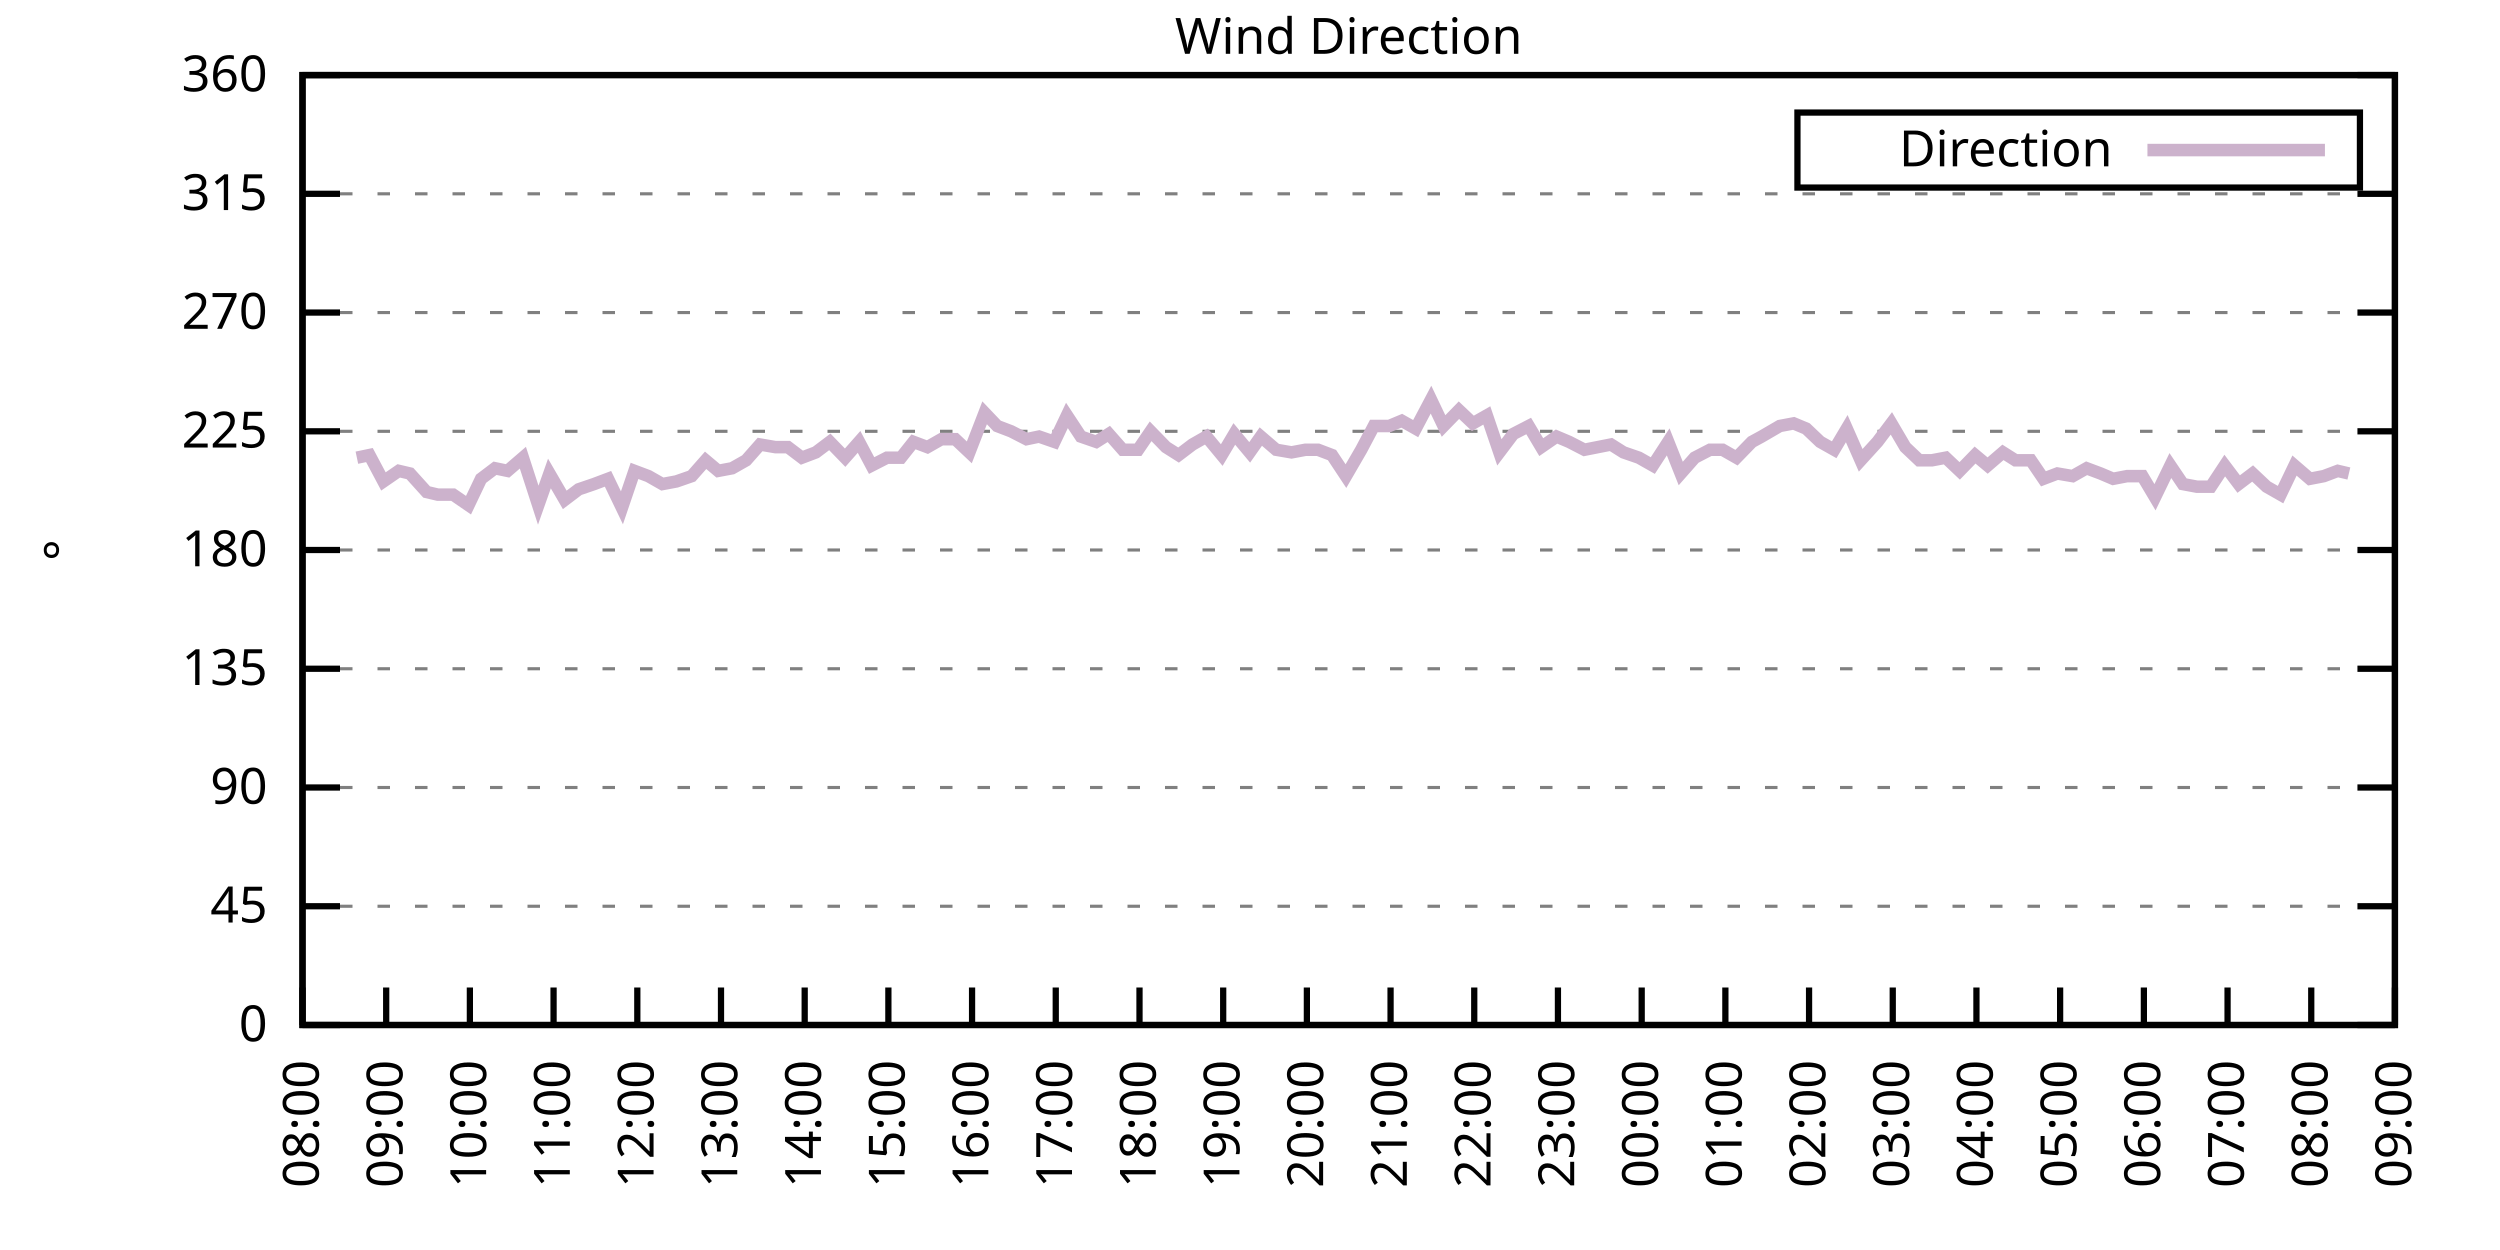
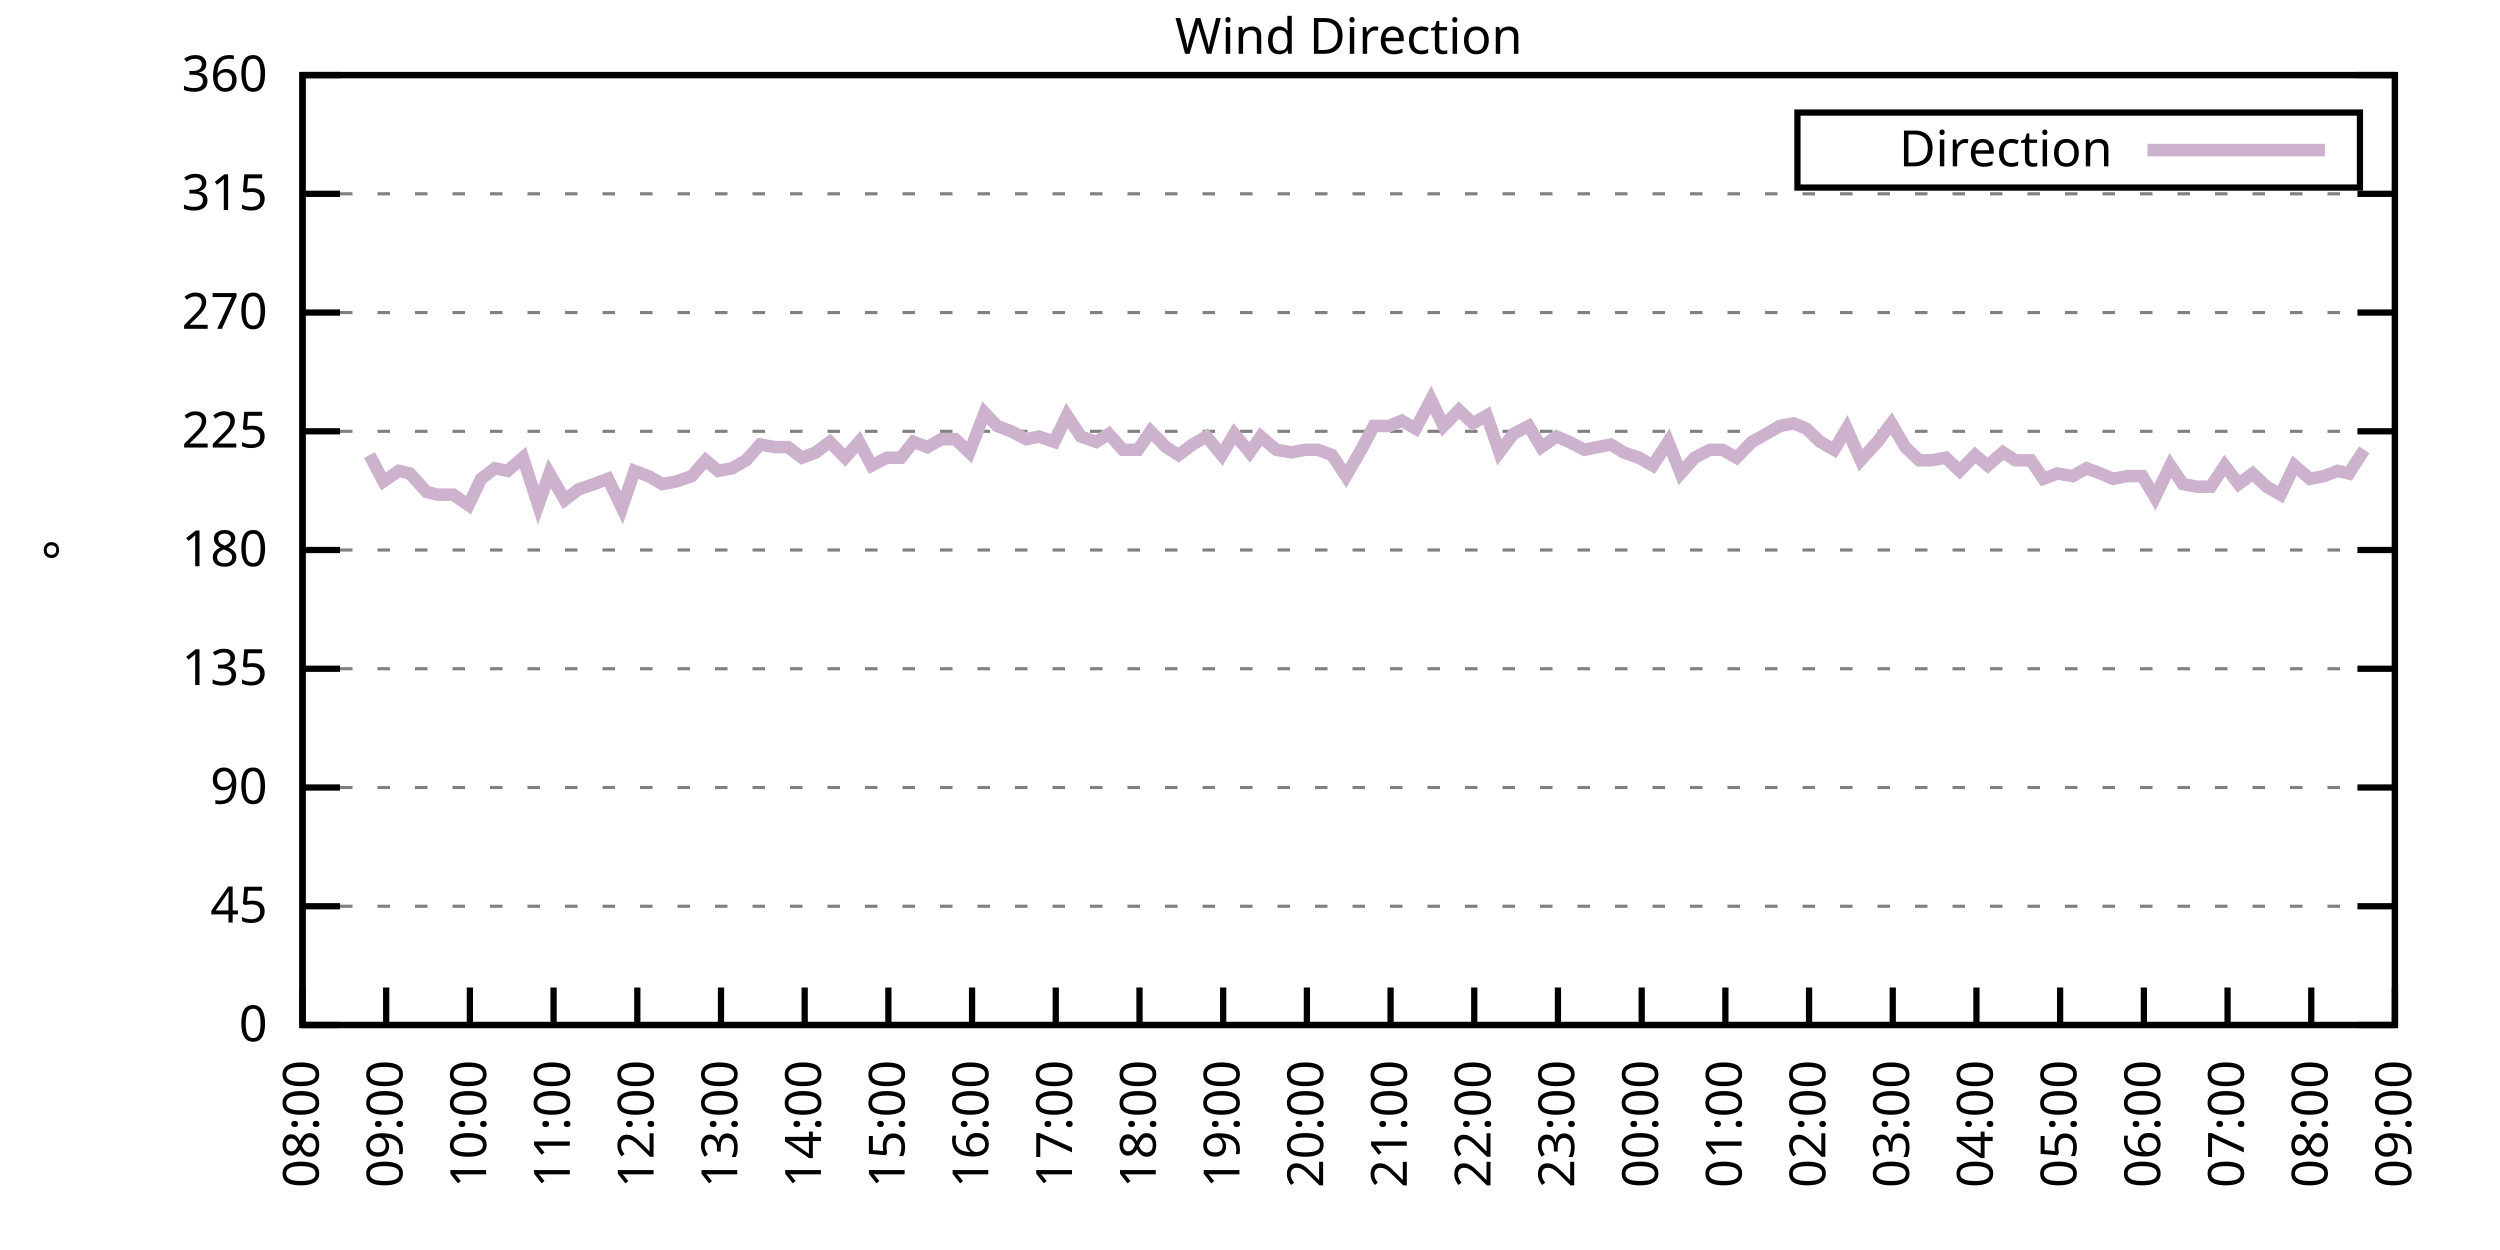
<svg xmlns="http://www.w3.org/2000/svg" xmlns:xlink="http://www.w3.org/1999/xlink" width="400" height="200" viewBox="0 0 400 200">
  <g id="gnuplot_canvas">
    <rect x="0" y="0" width="400" height="200" fill="none" />
    <defs>
      <circle id="gpDot" r="0.5" stroke-width="0.5" stroke="currentColor" />
      <path id="gpPt0" stroke-width="0.333" stroke="currentColor" d="M-1,0 h2 M0,-1 v2" />
      <path id="gpPt1" stroke-width="0.333" stroke="currentColor" d="M-1,-1 L1,1 M1,-1 L-1,1" />
      <path id="gpPt2" stroke-width="0.333" stroke="currentColor" d="M-1,0 L1,0 M0,-1 L0,1 M-1,-1 L1,1 M-1,1 L1,-1" />
      <rect id="gpPt3" stroke-width="0.333" stroke="currentColor" x="-1" y="-1" width="2" height="2" />
      <rect id="gpPt4" stroke-width="0.333" stroke="currentColor" fill="currentColor" x="-1" y="-1" width="2" height="2" />
      <circle id="gpPt5" stroke-width="0.333" stroke="currentColor" cx="0" cy="0" r="1" />
      <use xlink:href="#gpPt5" id="gpPt6" fill="currentColor" stroke="none" />
      <path id="gpPt7" stroke-width="0.333" stroke="currentColor" d="M0,-1.33 L-1.33,0.67 L1.33,0.67 z" />
      <use xlink:href="#gpPt7" id="gpPt8" fill="currentColor" stroke="none" />
      <use xlink:href="#gpPt7" id="gpPt9" stroke="currentColor" transform="rotate(180)" />
      <use xlink:href="#gpPt9" id="gpPt10" fill="currentColor" stroke="none" />
      <use xlink:href="#gpPt3" id="gpPt11" stroke="currentColor" transform="rotate(45)" />
      <use xlink:href="#gpPt11" id="gpPt12" fill="currentColor" stroke="none" />
      <path id="gpPt13" stroke-width="0.333" stroke="currentColor" d="M0,1.330 L1.265,0.411 L0.782,-1.067 L-0.782,-1.076 L-1.265,0.411 z" />
      <use xlink:href="#gpPt13" id="gpPt14" fill="currentColor" stroke="none" />
      <filter id="textbox" filterUnits="objectBoundingBox" x="0" y="0" height="1" width="1">
        <feFlood flood-color="white" flood-opacity="1" result="bgnd" />
        <feComposite in="SourceGraphic" in2="bgnd" operator="atop" />
      </filter>
      <filter id="greybox" filterUnits="objectBoundingBox" x="0" y="0" height="1" width="1">
        <feFlood flood-color="lightgrey" flood-opacity="1" result="grey" />
        <feComposite in="SourceGraphic" in2="grey" operator="atop" />
      </filter>
    </defs>
    <g fill="none" color="white" stroke="currentColor" stroke-width="1.00" stroke-linecap="butt" stroke-linejoin="miter">
</g>
    <g fill="none" color="black" stroke="currentColor" stroke-width="1.00" stroke-linecap="butt" stroke-linejoin="miter">
      <g stroke="none" shape-rendering="crispEdges">
        <polygon fill="rgb(255, 255, 255)" points="48.40,164.00 383.18,164.00 383.18,12.02 48.40,12.02 " />
      </g>
    </g>
    <g fill="none" color="black" stroke="currentColor" stroke-width="1.00" stroke-linecap="butt" stroke-linejoin="miter">
</g>
    <g fill="none" color="black" stroke="black" stroke-width="0.50" stroke-linecap="butt" stroke-linejoin="miter">
</g>
    <g fill="none" color="gray" stroke="currentColor" stroke-width="0.50" stroke-linecap="butt" stroke-linejoin="miter">
      <path stroke="gray" stroke-dasharray="2,4" class="gridline" d="M48.40,164.00 L383.19,164.00  " />
    </g>
    <g fill="none" color="gray" stroke="gray" stroke-width="1.00" stroke-linecap="butt" stroke-linejoin="miter">
</g>
    <g fill="none" color="black" stroke="currentColor" stroke-width="1.00" stroke-linecap="butt" stroke-linejoin="miter">
      <path stroke="black" d="M48.40,164.00 L54.40,164.00 M383.19,164.00 L377.19,164.00  " />
      <g transform="translate(42.80,166.60)" stroke="none" fill="black" font-family="Sans" font-size="8.00" text-anchor="end">
        <text>
          <tspan font-family="Sans"> 0</tspan>
        </text>
      </g>
    </g>
    <g fill="none" color="black" stroke="currentColor" stroke-width="1.00" stroke-linecap="butt" stroke-linejoin="miter">
</g>
    <g fill="none" color="black" stroke="black" stroke-width="0.50" stroke-linecap="butt" stroke-linejoin="miter">
</g>
    <g fill="none" color="gray" stroke="currentColor" stroke-width="0.50" stroke-linecap="butt" stroke-linejoin="miter">
      <path stroke="gray" stroke-dasharray="2,4" class="gridline" d="M48.40,145.00 L383.19,145.00  " />
    </g>
    <g fill="none" color="gray" stroke="gray" stroke-width="1.00" stroke-linecap="butt" stroke-linejoin="miter">
</g>
    <g fill="none" color="black" stroke="currentColor" stroke-width="1.00" stroke-linecap="butt" stroke-linejoin="miter">
      <path stroke="black" d="M48.40,145.00 L54.40,145.00 M383.19,145.00 L377.19,145.00  " />
      <g transform="translate(42.80,147.60)" stroke="none" fill="black" font-family="Sans" font-size="8.00" text-anchor="end">
        <text>
          <tspan font-family="Sans"> 45</tspan>
        </text>
      </g>
    </g>
    <g fill="none" color="black" stroke="currentColor" stroke-width="1.00" stroke-linecap="butt" stroke-linejoin="miter">
</g>
    <g fill="none" color="black" stroke="black" stroke-width="0.50" stroke-linecap="butt" stroke-linejoin="miter">
</g>
    <g fill="none" color="gray" stroke="currentColor" stroke-width="0.50" stroke-linecap="butt" stroke-linejoin="miter">
      <path stroke="gray" stroke-dasharray="2,4" class="gridline" d="M48.40,126.00 L383.19,126.00  " />
    </g>
    <g fill="none" color="gray" stroke="gray" stroke-width="1.00" stroke-linecap="butt" stroke-linejoin="miter">
</g>
    <g fill="none" color="black" stroke="currentColor" stroke-width="1.00" stroke-linecap="butt" stroke-linejoin="miter">
      <path stroke="black" d="M48.40,126.00 L54.40,126.00 M383.19,126.00 L377.19,126.00  " />
      <g transform="translate(42.80,128.60)" stroke="none" fill="black" font-family="Sans" font-size="8.00" text-anchor="end">
        <text>
          <tspan font-family="Sans"> 90</tspan>
        </text>
      </g>
    </g>
    <g fill="none" color="black" stroke="currentColor" stroke-width="1.00" stroke-linecap="butt" stroke-linejoin="miter">
</g>
    <g fill="none" color="black" stroke="black" stroke-width="0.50" stroke-linecap="butt" stroke-linejoin="miter">
</g>
    <g fill="none" color="gray" stroke="currentColor" stroke-width="0.50" stroke-linecap="butt" stroke-linejoin="miter">
      <path stroke="gray" stroke-dasharray="2,4" class="gridline" d="M48.40,107.00 L383.19,107.00  " />
    </g>
    <g fill="none" color="gray" stroke="gray" stroke-width="1.00" stroke-linecap="butt" stroke-linejoin="miter">
</g>
    <g fill="none" color="black" stroke="currentColor" stroke-width="1.00" stroke-linecap="butt" stroke-linejoin="miter">
      <path stroke="black" d="M48.40,107.00 L54.40,107.00 M383.19,107.00 L377.19,107.00  " />
      <g transform="translate(42.80,109.60)" stroke="none" fill="black" font-family="Sans" font-size="8.00" text-anchor="end">
        <text>
          <tspan font-family="Sans"> 135</tspan>
        </text>
      </g>
    </g>
    <g fill="none" color="black" stroke="currentColor" stroke-width="1.00" stroke-linecap="butt" stroke-linejoin="miter">
</g>
    <g fill="none" color="black" stroke="black" stroke-width="0.50" stroke-linecap="butt" stroke-linejoin="miter">
</g>
    <g fill="none" color="gray" stroke="currentColor" stroke-width="0.50" stroke-linecap="butt" stroke-linejoin="miter">
      <path stroke="gray" stroke-dasharray="2,4" class="gridline" d="M48.40,88.00 L383.19,88.00  " />
    </g>
    <g fill="none" color="gray" stroke="gray" stroke-width="1.00" stroke-linecap="butt" stroke-linejoin="miter">
</g>
    <g fill="none" color="black" stroke="currentColor" stroke-width="1.00" stroke-linecap="butt" stroke-linejoin="miter">
      <path stroke="black" d="M48.40,88.00 L54.40,88.00 M383.19,88.00 L377.19,88.00  " />
      <g transform="translate(42.80,90.60)" stroke="none" fill="black" font-family="Sans" font-size="8.00" text-anchor="end">
        <text>
          <tspan font-family="Sans"> 180</tspan>
        </text>
      </g>
    </g>
    <g fill="none" color="black" stroke="currentColor" stroke-width="1.00" stroke-linecap="butt" stroke-linejoin="miter">
</g>
    <g fill="none" color="black" stroke="black" stroke-width="0.50" stroke-linecap="butt" stroke-linejoin="miter">
</g>
    <g fill="none" color="gray" stroke="currentColor" stroke-width="0.50" stroke-linecap="butt" stroke-linejoin="miter">
      <path stroke="gray" stroke-dasharray="2,4" class="gridline" d="M48.40,69.01 L383.19,69.01  " />
    </g>
    <g fill="none" color="gray" stroke="gray" stroke-width="1.00" stroke-linecap="butt" stroke-linejoin="miter">
</g>
    <g fill="none" color="black" stroke="currentColor" stroke-width="1.00" stroke-linecap="butt" stroke-linejoin="miter">
      <path stroke="black" d="M48.40,69.01 L54.40,69.01 M383.19,69.01 L377.19,69.01  " />
      <g transform="translate(42.80,71.61)" stroke="none" fill="black" font-family="Sans" font-size="8.00" text-anchor="end">
        <text>
          <tspan font-family="Sans"> 225</tspan>
        </text>
      </g>
    </g>
    <g fill="none" color="black" stroke="currentColor" stroke-width="1.00" stroke-linecap="butt" stroke-linejoin="miter">
</g>
    <g fill="none" color="black" stroke="black" stroke-width="0.50" stroke-linecap="butt" stroke-linejoin="miter">
</g>
    <g fill="none" color="gray" stroke="currentColor" stroke-width="0.50" stroke-linecap="butt" stroke-linejoin="miter">
      <path stroke="gray" stroke-dasharray="2,4" class="gridline" d="M48.40,50.01 L383.19,50.01  " />
    </g>
    <g fill="none" color="gray" stroke="gray" stroke-width="1.00" stroke-linecap="butt" stroke-linejoin="miter">
</g>
    <g fill="none" color="black" stroke="currentColor" stroke-width="1.00" stroke-linecap="butt" stroke-linejoin="miter">
      <path stroke="black" d="M48.40,50.01 L54.40,50.01 M383.19,50.01 L377.19,50.01  " />
      <g transform="translate(42.80,52.61)" stroke="none" fill="black" font-family="Sans" font-size="8.00" text-anchor="end">
        <text>
          <tspan font-family="Sans"> 270</tspan>
        </text>
      </g>
    </g>
    <g fill="none" color="black" stroke="currentColor" stroke-width="1.00" stroke-linecap="butt" stroke-linejoin="miter">
</g>
    <g fill="none" color="black" stroke="black" stroke-width="0.50" stroke-linecap="butt" stroke-linejoin="miter">
</g>
    <g fill="none" color="gray" stroke="currentColor" stroke-width="0.50" stroke-linecap="butt" stroke-linejoin="miter">
      <path stroke="gray" stroke-dasharray="2,4" class="gridline" d="M48.40,31.01 L383.19,31.01  " />
    </g>
    <g fill="none" color="gray" stroke="gray" stroke-width="1.00" stroke-linecap="butt" stroke-linejoin="miter">
</g>
    <g fill="none" color="black" stroke="currentColor" stroke-width="1.00" stroke-linecap="butt" stroke-linejoin="miter">
      <path stroke="black" d="M48.40,31.01 L54.40,31.01 M383.19,31.01 L377.19,31.01  " />
      <g transform="translate(42.80,33.61)" stroke="none" fill="black" font-family="Sans" font-size="8.00" text-anchor="end">
        <text>
          <tspan font-family="Sans"> 315</tspan>
        </text>
      </g>
    </g>
    <g fill="none" color="black" stroke="currentColor" stroke-width="1.00" stroke-linecap="butt" stroke-linejoin="miter">
</g>
    <g fill="none" color="black" stroke="black" stroke-width="0.50" stroke-linecap="butt" stroke-linejoin="miter">
</g>
    <g fill="none" color="gray" stroke="currentColor" stroke-width="0.50" stroke-linecap="butt" stroke-linejoin="miter">
      <path stroke="gray" stroke-dasharray="2,4" class="gridline" d="M48.40,12.01 L383.19,12.01  " />
    </g>
    <g fill="none" color="gray" stroke="gray" stroke-width="1.00" stroke-linecap="butt" stroke-linejoin="miter">
</g>
    <g fill="none" color="black" stroke="currentColor" stroke-width="1.00" stroke-linecap="butt" stroke-linejoin="miter">
      <path stroke="black" d="M48.40,12.01 L54.40,12.01 M383.19,12.01 L377.19,12.01  " />
      <g transform="translate(42.80,14.61)" stroke="none" fill="black" font-family="Sans" font-size="8.00" text-anchor="end">
        <text>
          <tspan font-family="Sans"> 360</tspan>
        </text>
      </g>
    </g>
    <g fill="none" color="black" stroke="currentColor" stroke-width="1.00" stroke-linecap="butt" stroke-linejoin="miter">
      <path stroke="black" d="M48.40,164.00 L48.40,158.00  " />
      <g transform="translate(51.00,169.60) rotate(270.00)" stroke="none" fill="black" font-family="Sans" font-size="8.00" text-anchor="end">
        <text>
          <tspan font-family="Sans">08:00</tspan>
        </text>
      </g>
    </g>
    <g fill="none" color="black" stroke="currentColor" stroke-width="1.00" stroke-linecap="butt" stroke-linejoin="miter">
      <path stroke="black" d="M61.79,164.00 L61.79,158.00  " />
      <g transform="translate(64.39,169.60) rotate(270.00)" stroke="none" fill="black" font-family="Sans" font-size="8.00" text-anchor="end">
        <text>
          <tspan font-family="Sans">09:00</tspan>
        </text>
      </g>
    </g>
    <g fill="none" color="black" stroke="currentColor" stroke-width="1.00" stroke-linecap="butt" stroke-linejoin="miter">
      <path stroke="black" d="M75.18,164.00 L75.18,158.00  " />
      <g transform="translate(77.78,169.60) rotate(270.00)" stroke="none" fill="black" font-family="Sans" font-size="8.00" text-anchor="end">
        <text>
          <tspan font-family="Sans">10:00</tspan>
        </text>
      </g>
    </g>
    <g fill="none" color="black" stroke="currentColor" stroke-width="1.00" stroke-linecap="butt" stroke-linejoin="miter">
      <path stroke="black" d="M88.57,164.00 L88.57,158.00  " />
      <g transform="translate(91.17,169.60) rotate(270.00)" stroke="none" fill="black" font-family="Sans" font-size="8.00" text-anchor="end">
        <text>
          <tspan font-family="Sans">11:00</tspan>
        </text>
      </g>
    </g>
    <g fill="none" color="black" stroke="currentColor" stroke-width="1.00" stroke-linecap="butt" stroke-linejoin="miter">
      <path stroke="black" d="M101.97,164.00 L101.97,158.00  " />
      <g transform="translate(104.57,169.60) rotate(270.00)" stroke="none" fill="black" font-family="Sans" font-size="8.00" text-anchor="end">
        <text>
          <tspan font-family="Sans">12:00</tspan>
        </text>
      </g>
    </g>
    <g fill="none" color="black" stroke="currentColor" stroke-width="1.00" stroke-linecap="butt" stroke-linejoin="miter">
      <path stroke="black" d="M115.36,164.00 L115.36,158.00  " />
      <g transform="translate(117.96,169.60) rotate(270.00)" stroke="none" fill="black" font-family="Sans" font-size="8.00" text-anchor="end">
        <text>
          <tspan font-family="Sans">13:00</tspan>
        </text>
      </g>
    </g>
    <g fill="none" color="black" stroke="currentColor" stroke-width="1.00" stroke-linecap="butt" stroke-linejoin="miter">
      <path stroke="black" d="M128.75,164.00 L128.75,158.00  " />
      <g transform="translate(131.35,169.60) rotate(270.00)" stroke="none" fill="black" font-family="Sans" font-size="8.00" text-anchor="end">
        <text>
          <tspan font-family="Sans">14:00</tspan>
        </text>
      </g>
    </g>
    <g fill="none" color="black" stroke="currentColor" stroke-width="1.00" stroke-linecap="butt" stroke-linejoin="miter">
      <path stroke="black" d="M142.14,164.00 L142.14,158.00  " />
      <g transform="translate(144.74,169.60) rotate(270.00)" stroke="none" fill="black" font-family="Sans" font-size="8.00" text-anchor="end">
        <text>
          <tspan font-family="Sans">15:00</tspan>
        </text>
      </g>
    </g>
    <g fill="none" color="black" stroke="currentColor" stroke-width="1.00" stroke-linecap="butt" stroke-linejoin="miter">
      <path stroke="black" d="M155.53,164.00 L155.53,158.00  " />
      <g transform="translate(158.13,169.60) rotate(270.00)" stroke="none" fill="black" font-family="Sans" font-size="8.00" text-anchor="end">
        <text>
          <tspan font-family="Sans">16:00</tspan>
        </text>
      </g>
    </g>
    <g fill="none" color="black" stroke="currentColor" stroke-width="1.00" stroke-linecap="butt" stroke-linejoin="miter">
      <path stroke="black" d="M168.92,164.00 L168.92,158.00  " />
      <g transform="translate(171.52,169.60) rotate(270.00)" stroke="none" fill="black" font-family="Sans" font-size="8.00" text-anchor="end">
        <text>
          <tspan font-family="Sans">17:00</tspan>
        </text>
      </g>
    </g>
    <g fill="none" color="black" stroke="currentColor" stroke-width="1.00" stroke-linecap="butt" stroke-linejoin="miter">
      <path stroke="black" d="M182.32,164.00 L182.32,158.00  " />
      <g transform="translate(184.92,169.60) rotate(270.00)" stroke="none" fill="black" font-family="Sans" font-size="8.00" text-anchor="end">
        <text>
          <tspan font-family="Sans">18:00</tspan>
        </text>
      </g>
    </g>
    <g fill="none" color="black" stroke="currentColor" stroke-width="1.00" stroke-linecap="butt" stroke-linejoin="miter">
      <path stroke="black" d="M195.71,164.00 L195.71,158.00  " />
      <g transform="translate(198.31,169.60) rotate(270.00)" stroke="none" fill="black" font-family="Sans" font-size="8.00" text-anchor="end">
        <text>
          <tspan font-family="Sans">19:00</tspan>
        </text>
      </g>
    </g>
    <g fill="none" color="black" stroke="currentColor" stroke-width="1.00" stroke-linecap="butt" stroke-linejoin="miter">
      <path stroke="black" d="M209.10,164.00 L209.10,158.00  " />
      <g transform="translate(211.70,169.60) rotate(270.00)" stroke="none" fill="black" font-family="Sans" font-size="8.00" text-anchor="end">
        <text>
          <tspan font-family="Sans">20:00</tspan>
        </text>
      </g>
    </g>
    <g fill="none" color="black" stroke="currentColor" stroke-width="1.00" stroke-linecap="butt" stroke-linejoin="miter">
      <path stroke="black" d="M222.49,164.00 L222.49,158.00  " />
      <g transform="translate(225.09,169.60) rotate(270.00)" stroke="none" fill="black" font-family="Sans" font-size="8.00" text-anchor="end">
        <text>
          <tspan font-family="Sans">21:00</tspan>
        </text>
      </g>
    </g>
    <g fill="none" color="black" stroke="currentColor" stroke-width="1.00" stroke-linecap="butt" stroke-linejoin="miter">
      <path stroke="black" d="M235.88,164.00 L235.88,158.00  " />
      <g transform="translate(238.48,169.60) rotate(270.00)" stroke="none" fill="black" font-family="Sans" font-size="8.00" text-anchor="end">
        <text>
          <tspan font-family="Sans">22:00</tspan>
        </text>
      </g>
    </g>
    <g fill="none" color="black" stroke="currentColor" stroke-width="1.00" stroke-linecap="butt" stroke-linejoin="miter">
      <path stroke="black" d="M249.27,164.00 L249.27,158.00  " />
      <g transform="translate(251.87,169.60) rotate(270.00)" stroke="none" fill="black" font-family="Sans" font-size="8.00" text-anchor="end">
        <text>
          <tspan font-family="Sans">23:00</tspan>
        </text>
      </g>
    </g>
    <g fill="none" color="black" stroke="currentColor" stroke-width="1.00" stroke-linecap="butt" stroke-linejoin="miter">
      <path stroke="black" d="M262.67,164.00 L262.67,158.00  " />
      <g transform="translate(265.27,169.60) rotate(270.00)" stroke="none" fill="black" font-family="Sans" font-size="8.00" text-anchor="end">
        <text>
          <tspan font-family="Sans">00:00</tspan>
        </text>
      </g>
    </g>
    <g fill="none" color="black" stroke="currentColor" stroke-width="1.00" stroke-linecap="butt" stroke-linejoin="miter">
      <path stroke="black" d="M276.06,164.00 L276.06,158.00  " />
      <g transform="translate(278.66,169.60) rotate(270.00)" stroke="none" fill="black" font-family="Sans" font-size="8.00" text-anchor="end">
        <text>
          <tspan font-family="Sans">01:00</tspan>
        </text>
      </g>
    </g>
    <g fill="none" color="black" stroke="currentColor" stroke-width="1.00" stroke-linecap="butt" stroke-linejoin="miter">
      <path stroke="black" d="M289.45,164.00 L289.45,158.00  " />
      <g transform="translate(292.05,169.60) rotate(270.00)" stroke="none" fill="black" font-family="Sans" font-size="8.00" text-anchor="end">
        <text>
          <tspan font-family="Sans">02:00</tspan>
        </text>
      </g>
    </g>
    <g fill="none" color="black" stroke="currentColor" stroke-width="1.00" stroke-linecap="butt" stroke-linejoin="miter">
      <path stroke="black" d="M302.84,164.00 L302.84,158.00  " />
      <g transform="translate(305.44,169.60) rotate(270.00)" stroke="none" fill="black" font-family="Sans" font-size="8.00" text-anchor="end">
        <text>
          <tspan font-family="Sans">03:00</tspan>
        </text>
      </g>
    </g>
    <g fill="none" color="black" stroke="currentColor" stroke-width="1.00" stroke-linecap="butt" stroke-linejoin="miter">
      <path stroke="black" d="M316.23,164.00 L316.23,158.00  " />
      <g transform="translate(318.83,169.60) rotate(270.00)" stroke="none" fill="black" font-family="Sans" font-size="8.00" text-anchor="end">
        <text>
          <tspan font-family="Sans">04:00</tspan>
        </text>
      </g>
    </g>
    <g fill="none" color="black" stroke="currentColor" stroke-width="1.00" stroke-linecap="butt" stroke-linejoin="miter">
      <path stroke="black" d="M329.62,164.00 L329.62,158.00  " />
      <g transform="translate(332.22,169.60) rotate(270.00)" stroke="none" fill="black" font-family="Sans" font-size="8.00" text-anchor="end">
        <text>
          <tspan font-family="Sans">05:00</tspan>
        </text>
      </g>
    </g>
    <g fill="none" color="black" stroke="currentColor" stroke-width="1.00" stroke-linecap="butt" stroke-linejoin="miter">
      <path stroke="black" d="M343.02,164.00 L343.02,158.00  " />
      <g transform="translate(345.62,169.60) rotate(270.00)" stroke="none" fill="black" font-family="Sans" font-size="8.00" text-anchor="end">
        <text>
          <tspan font-family="Sans">06:00</tspan>
        </text>
      </g>
    </g>
    <g fill="none" color="black" stroke="currentColor" stroke-width="1.00" stroke-linecap="butt" stroke-linejoin="miter">
      <path stroke="black" d="M356.41,164.00 L356.41,158.00  " />
      <g transform="translate(359.01,169.60) rotate(270.00)" stroke="none" fill="black" font-family="Sans" font-size="8.00" text-anchor="end">
        <text>
          <tspan font-family="Sans">07:00</tspan>
        </text>
      </g>
    </g>
    <g fill="none" color="black" stroke="currentColor" stroke-width="1.00" stroke-linecap="butt" stroke-linejoin="miter">
      <path stroke="black" d="M369.80,164.00 L369.80,158.00  " />
      <g transform="translate(372.40,169.60) rotate(270.00)" stroke="none" fill="black" font-family="Sans" font-size="8.00" text-anchor="end">
        <text>
          <tspan font-family="Sans">08:00</tspan>
        </text>
      </g>
    </g>
    <g fill="none" color="black" stroke="currentColor" stroke-width="1.00" stroke-linecap="butt" stroke-linejoin="miter">
      <path stroke="black" d="M383.19,164.00 L383.19,158.00  " />
      <g transform="translate(385.79,169.60) rotate(270.00)" stroke="none" fill="black" font-family="Sans" font-size="8.00" text-anchor="end">
        <text>
          <tspan font-family="Sans">09:00</tspan>
        </text>
      </g>
    </g>
    <g fill="none" color="black" stroke="currentColor" stroke-width="1.00" stroke-linecap="butt" stroke-linejoin="miter">
</g>
    <g fill="none" color="black" stroke="currentColor" stroke-width="1.00" stroke-linecap="butt" stroke-linejoin="miter">
      <path stroke="black" d="M48.40,12.01 L48.40,164.00 L383.19,164.00 L383.19,12.01 L48.40,12.01 Z  " />
    </g>
    <g fill="none" color="black" stroke="currentColor" stroke-width="1.00" stroke-linecap="butt" stroke-linejoin="miter">
</g>
    <g fill="none" color="black" stroke="currentColor" stroke-width="1.00" stroke-linecap="butt" stroke-linejoin="miter">
      <path stroke="black" d="M287.59,30.01 L287.59,18.01 L377.59,18.01 L377.59,30.01 L287.59,30.01 Z  " />
    </g>
    <g id="Wind_direction_plot_1">
      <g fill="none" color="white" stroke="black" stroke-width="2.00" stroke-linecap="butt" stroke-linejoin="miter">
</g>
      <g fill="none" color="black" stroke="currentColor" stroke-width="2.00" stroke-linecap="butt" stroke-linejoin="miter">
        <g transform="translate(337.99,26.61)" stroke="none" fill="black" font-family="Sans" font-size="8.00" text-anchor="end">
          <text>
            <tspan font-family="Sans">Direction</tspan>
          </text>
        </g>
      </g>
      <g fill="none" color="black" stroke="currentColor" stroke-width="2.00" stroke-linecap="butt" stroke-linejoin="miter">
-         <path stroke="rgb(204, 178, 204)" d="M343.59,24.01 L371.99,24.01 M57.10,73.23 L59.11,72.81 L61.35,77.03 L63.80,75.34 L65.59,75.76 L68.26,78.72   L70.05,79.14 L72.50,79.14 L74.96,80.83 L76.97,76.61 L79.20,74.92 L81.21,75.34 L83.66,73.23 L86.12,80.83   L87.91,75.76 L90.36,79.98 L92.59,78.29 L95.05,77.45 L97.28,76.61 L99.51,81.25 L101.52,75.34 L103.75,76.18   L105.98,77.45 L108.22,77.03 L110.67,76.18 L112.90,73.65 L114.91,75.34 L117.14,74.92 L119.38,73.65 L121.61,71.12   L124.06,71.54 L126.07,71.54 L128.30,73.23 L130.54,72.38 L132.77,70.70 L135.22,73.23 L137.45,70.70 L139.46,74.49   L141.92,73.23 L144.15,73.23 L146.16,70.70 L148.39,71.54 L150.62,70.27 L152.85,70.27 L155.09,72.38 L157.54,66.05   L159.55,68.16 L161.78,69.01 L164.24,70.27 L166.25,69.85 L168.70,70.70 L170.71,66.47 L172.94,69.85 L175.40,70.70   L177.41,69.43 L179.64,71.96 L182.09,71.96 L184.10,69.01 L186.56,71.54 L188.57,72.81 L190.80,71.12 L193.03,69.85   L195.48,72.81 L197.49,69.43 L199.95,72.38 L201.73,69.85 L204.19,71.96 L206.64,72.38 L208.88,71.96 L210.88,71.96   L213.12,72.81 L215.35,76.18 L217.80,71.96 L219.81,68.16 L222.27,68.16 L224.28,67.32 L226.51,68.58 L228.96,63.94   L230.97,68.16 L233.43,65.63 L235.66,67.74 L237.89,66.47 L239.90,72.38 L242.13,69.43 L244.59,68.16 L246.60,71.54   L249.05,69.85 L251.06,70.70 L253.51,71.96 L257.76,71.12 L259.76,72.38 L262.22,73.23 L264.45,74.49 L266.91,70.70   L268.92,75.76 L271.15,73.23 L273.60,71.96 L275.61,71.96 L277.84,73.23 L280.30,70.70 L281.86,69.85 L284.76,68.16   L286.99,67.74 L289.00,68.58 L291.23,70.70 L293.47,71.96 L295.48,68.58 L297.71,73.65 L300.39,70.70 L302.62,67.74   L304.85,71.54 L307.08,73.65 L309.09,73.65 L311.32,73.23 L313.55,75.34 L316.01,72.81 L318.02,74.49 L320.47,72.38   L322.48,73.65 L324.94,73.65 L326.95,76.61 L329.18,75.76 L331.63,76.18 L333.86,74.92 L336.10,75.76 L338.10,76.61   L340.34,76.18 L342.79,76.18 L344.80,79.56 L347.26,74.49 L349.26,77.45 L351.50,77.87 L353.73,77.87 L355.96,74.49   L358.19,77.45 L360.42,75.76 L362.66,77.87 L364.89,79.14 L367.12,74.49 L369.58,76.61 L371.81,76.18 L374.04,75.34   L375.82,75.76  " />
+         <path stroke="rgb(204, 178, 204)" d="M343.59,24.01 L371.99,24.01 M59.11,72.81 L61.35,77.03 L63.80,75.34 L65.59,75.76 L68.26,78.72 L70.05,79.14   L72.50,79.14 L74.96,80.83 L76.97,76.61 L79.20,74.92 L81.21,75.34 L83.66,73.23 L86.12,80.83 L87.91,75.76   L90.36,79.98 L92.59,78.29 L95.05,77.45 L97.28,76.61 L99.51,81.25 L101.52,75.34 L103.75,76.18 L105.98,77.45   L108.22,77.03 L110.67,76.18 L112.90,73.65 L114.91,75.34 L117.14,74.92 L119.38,73.65 L121.61,71.12 L124.06,71.54   L126.07,71.54 L128.30,73.23 L130.54,72.38 L132.77,70.70 L135.22,73.23 L137.45,70.70 L139.46,74.49 L141.92,73.23   L144.15,73.23 L146.16,70.70 L148.39,71.54 L150.62,70.27 L152.85,70.27 L155.09,72.38 L157.54,66.05 L159.55,68.16   L161.78,69.01 L164.24,70.27 L166.25,69.85 L168.70,70.70 L170.71,66.47 L172.94,69.85 L175.40,70.70 L177.41,69.43   L179.64,71.96 L182.09,71.96 L184.10,69.01 L186.56,71.54 L188.57,72.81 L190.80,71.12 L193.03,69.85 L195.48,72.81   L197.49,69.43 L199.95,72.38 L201.73,69.85 L204.19,71.96 L206.64,72.38 L208.88,71.96 L210.88,71.96 L213.12,72.81   L215.35,76.18 L217.80,71.96 L219.81,68.16 L222.27,68.16 L224.28,67.32 L226.51,68.58 L228.96,63.94 L230.97,68.16   L233.43,65.63 L235.66,67.74 L237.89,66.47 L239.90,72.38 L242.13,69.43 L244.59,68.16 L246.60,71.54 L249.05,69.85   L251.06,70.70 L253.51,71.96 L257.76,71.12 L259.76,72.38 L262.22,73.23 L264.45,74.49 L266.91,70.70 L268.92,75.76   L271.15,73.23 L273.60,71.96 L275.61,71.96 L277.84,73.23 L280.30,70.70 L281.86,69.85 L284.76,68.16 L286.99,67.74   L289.00,68.58 L291.23,70.70 L293.47,71.96 L295.48,68.58 L297.71,73.65 L300.39,70.70 L302.62,67.74 L304.85,71.54   L307.08,73.65 L309.09,73.65 L311.32,73.23 L313.55,75.34 L316.01,72.81 L318.02,74.49 L320.47,72.38 L322.48,73.65   L324.94,73.65 L326.95,76.61 L329.18,75.76 L331.63,76.18 L333.86,74.92 L336.10,75.76 L338.10,76.61 L340.34,76.18   L342.79,76.18 L344.80,79.56 L347.26,74.49 L349.26,77.45 L351.50,77.87 L353.73,77.87 L355.96,74.49 L358.19,77.45   L360.42,75.76 L362.66,77.87 L364.89,79.14 L367.12,74.49 L369.58,76.61 L371.81,76.18 L374.04,75.34 L375.82,75.76   L378.28,71.96  " />
      </g>
    </g>
    <g fill="none" color="black" stroke="currentColor" stroke-width="2.00" stroke-linecap="butt" stroke-linejoin="miter">
</g>
    <g fill="none" color="black" stroke="black" stroke-width="1.00" stroke-linecap="butt" stroke-linejoin="miter">
</g>
    <g fill="none" color="black" stroke="currentColor" stroke-width="1.00" stroke-linecap="butt" stroke-linejoin="miter">
      <path stroke="black" d="M48.40,12.01 L48.40,164.00 L383.19,164.00 L383.19,12.01 L48.40,12.01 Z  " />
      <g transform="translate(12.80,88.01) rotate(270.00)" stroke="none" fill="black" font-family="Sans" font-size="8.00" text-anchor="middle">
        <text>
          <tspan font-family="Sans">°</tspan>
        </text>
      </g>
    </g>
    <g fill="none" color="black" stroke="currentColor" stroke-width="1.00" stroke-linecap="butt" stroke-linejoin="miter">
</g>
    <g fill="none" color="black" stroke="currentColor" stroke-width="1.00" stroke-linecap="butt" stroke-linejoin="miter">
      <g transform="translate(215.79,8.61)" stroke="none" fill="black" font-family="Sans" font-size="8.00" text-anchor="middle">
        <text>
          <tspan font-family="Sans">Wind Direction</tspan>
        </text>
      </g>
    </g>
    <g fill="none" color="black" stroke="currentColor" stroke-width="1.00" stroke-linecap="butt" stroke-linejoin="miter">
</g>
  </g>
</svg>
